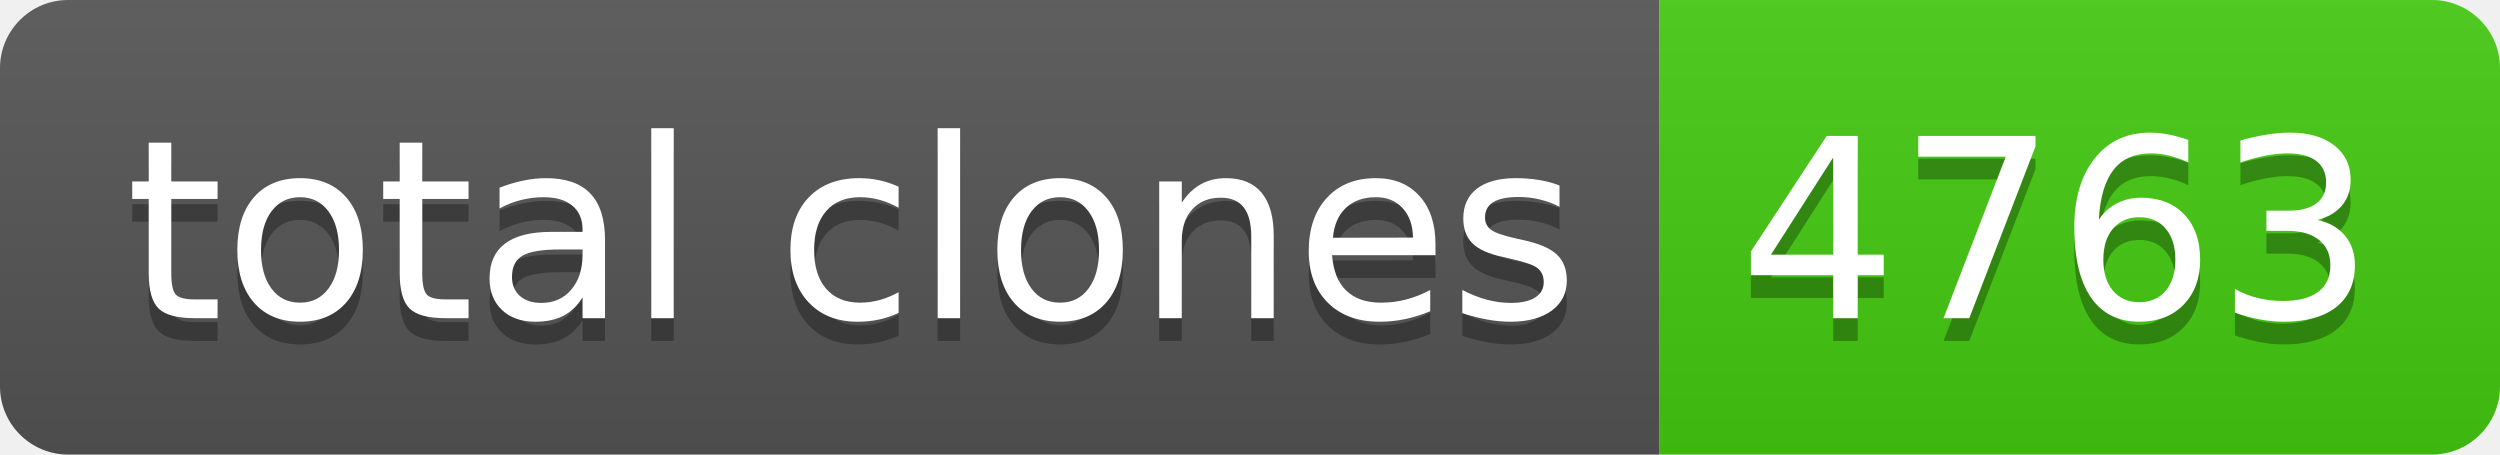
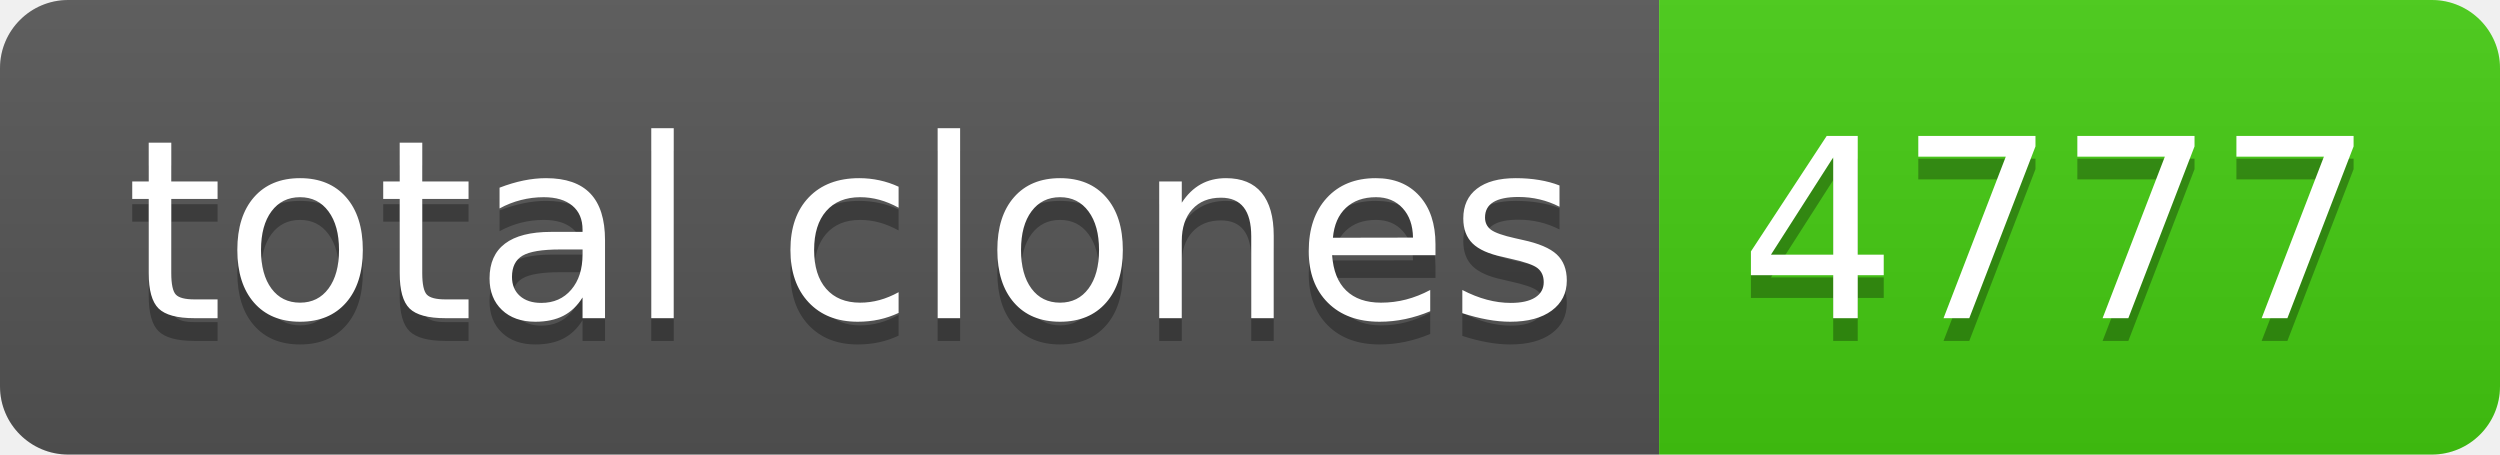
- <svg xmlns="http://www.w3.org/2000/svg" width="110" height="20" role="img" aria-label="total clones: 4763">
+ <svg xmlns="http://www.w3.org/2000/svg" width="110" height="20" role="img" aria-label="total clones: 4777">
  <linearGradient id="s" x2="0" y2="100%">
    <stop offset="0" stop-color="#bbb" stop-opacity=".1" />
    <stop offset="1" stop-opacity=".1" />
  </linearGradient>
  <clipPath id="r">
    <rect width="110" height="20" rx="3" fill="#fff" />
  </clipPath>
  <g clip-path="url(#r)">
    <rect width="73" height="20" fill="#555" />
    <rect x="73" width="37" height="20" fill="#4c1" />
    <rect width="110" height="20" fill="url(#s)" />
  </g>
  <g fill="#fff" text-anchor="middle" font-family="Verdana,Geneva,DejaVu Sans,sans-serif" text-rendering="geometricPrecision" font-size="110">
    <text aria-hidden="true" x="375" y="150" fill="#010101" fill-opacity=".3" transform="scale(.1)" textLength="630">total clones</text>
    <text x="375" y="140" transform="scale(.1)" fill="#fff" textLength="630">total clones</text>
-     <text aria-hidden="true" x="905" y="150" fill="#010101" fill-opacity=".3" transform="scale(.1)" textLength="270">4763</text>
-     <text x="905" y="140" transform="scale(.1)" fill="#fff" textLength="270">4763</text>
+     <text aria-hidden="true" x="905" y="150" fill="#010101" fill-opacity=".3" transform="scale(.1)" textLength="270">4777</text>
+     <text x="905" y="140" transform="scale(.1)" fill="#fff" textLength="270">4777</text>
  </g>
</svg>
